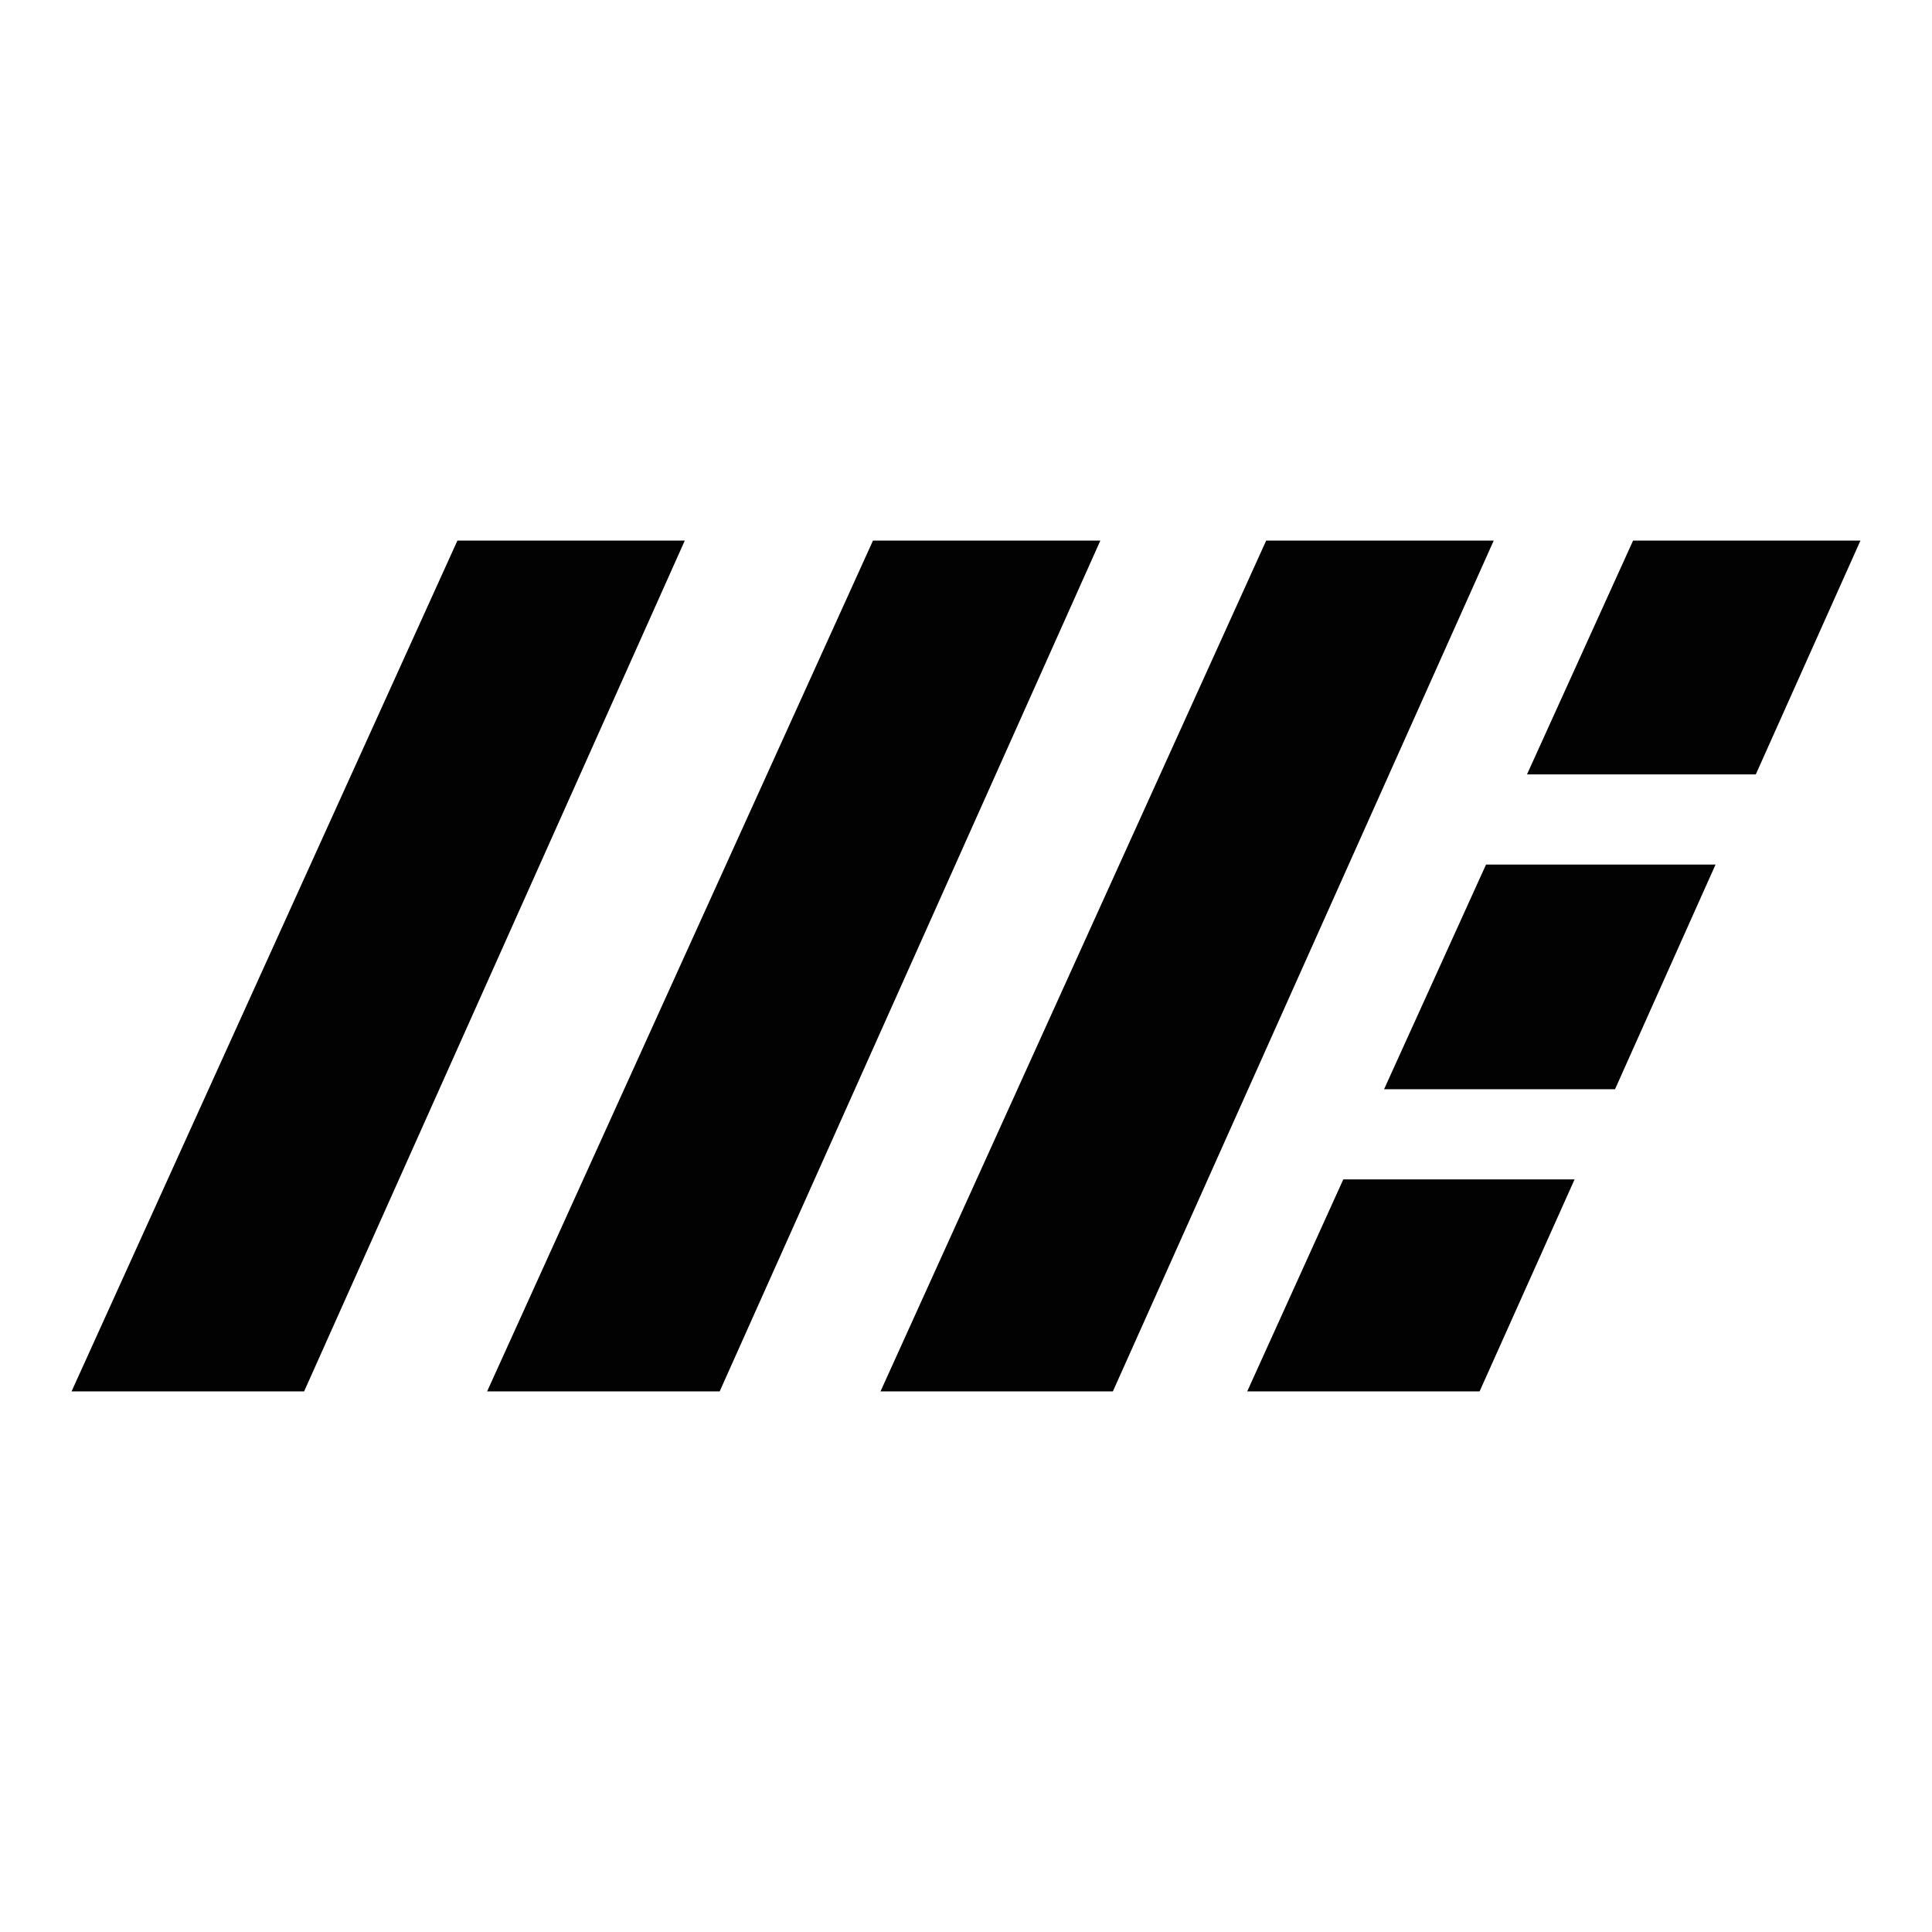
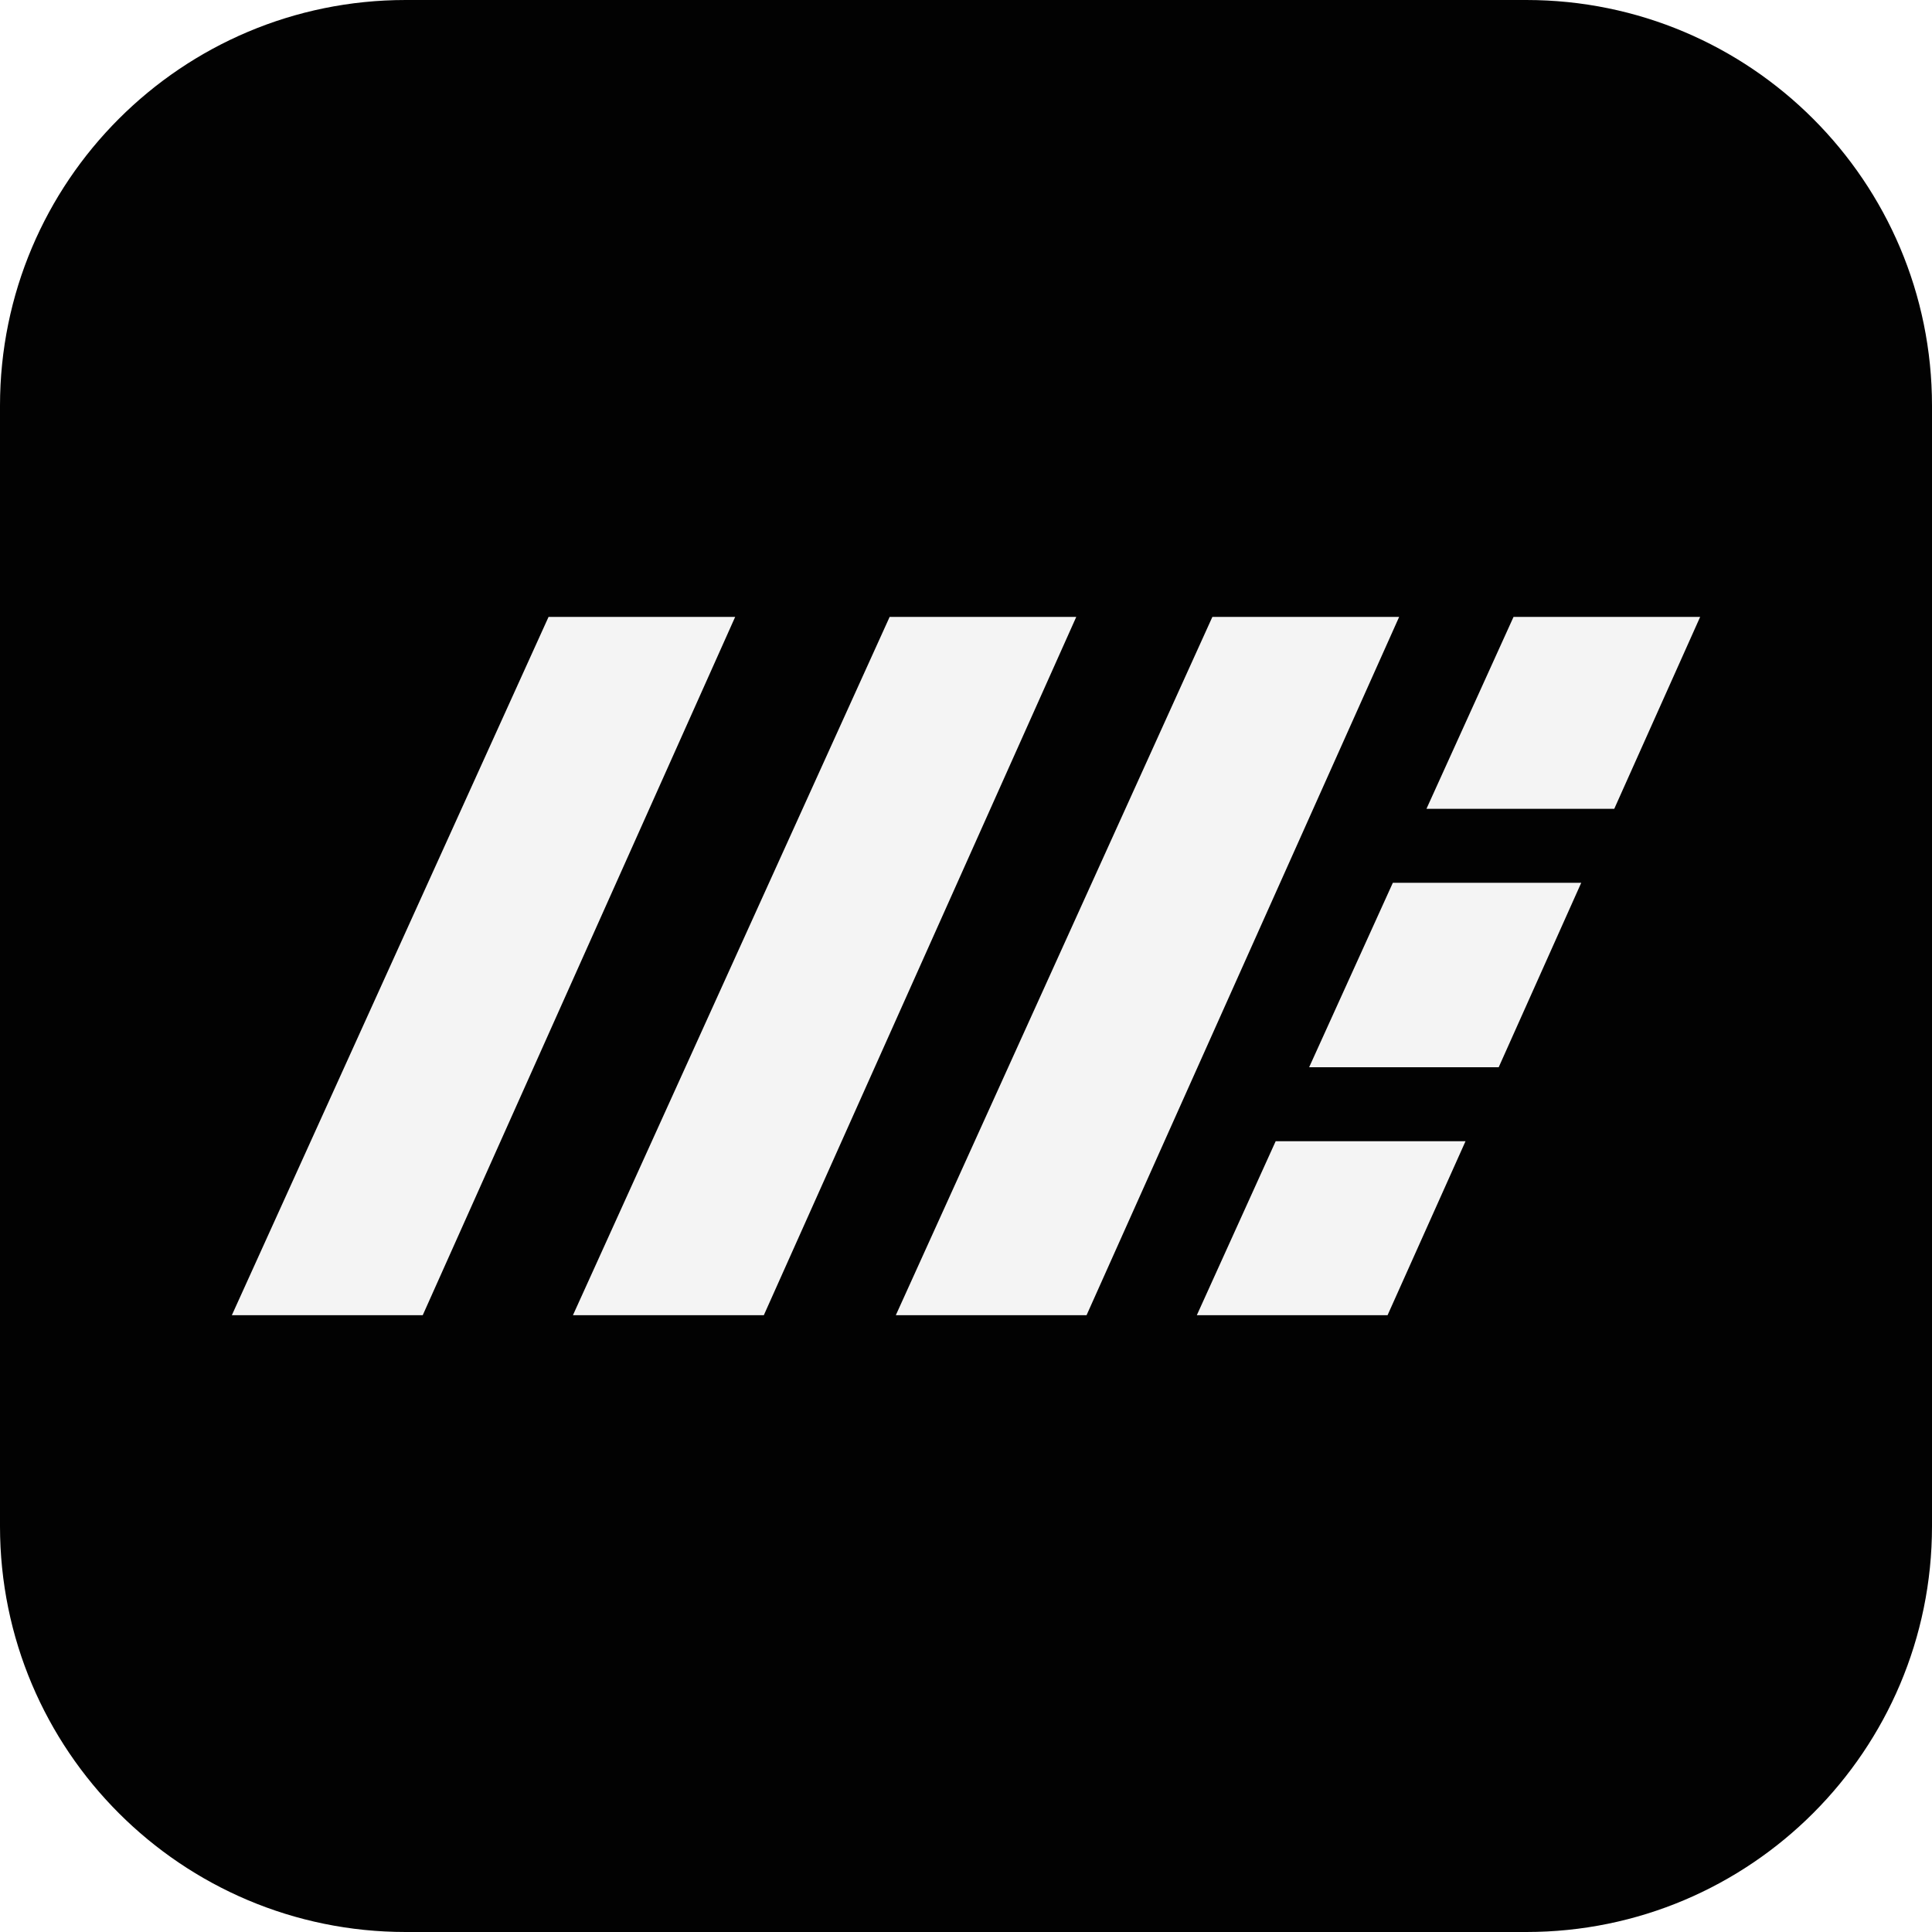
- <svg xmlns="http://www.w3.org/2000/svg" viewBox="-40 -302.2 1080 1080">
-   <style>polygon{fill:#020202}@media (prefers-color-scheme:dark){polygon{fill:#f4f4f4}}</style>
-   <polygon points="342.8 0 215.7 0 0 475.6 130 475.6 342.8 0" />
-   <polygon points="575.1 0 448 0 232.3 475.6 362.3 475.6 575.1 0" />
-   <polygon points="795 0 667.8 0 452.2 475.6 582.1 475.6 795 0" />
-   <polygon points="710.9 357.1 657.2 475.6 787.1 475.6 840.2 357.1 710.9 357.1" />
-   <g>
-     <polygon points="941.5 130.7 1000 0 872.9 0 813.6 130.7 941.5 130.7" />
-     <polygon points="790.7 181.1 733.7 306.7 862.8 306.7 919 181.1 790.7 181.1" />
+ <svg xmlns="http://www.w3.org/2000/svg" viewBox="0 0 1000 1000">
+   <rect width="1000" height="1000" rx="210" fill="#020202" />
+   <g fill="#f4f4f4" transform="translate(120.0 319.3) scale(0.76)">
+     <polygon points="342.8,0 215.7,0 0,475.6 130,475.6" />
+     <polygon points="575.1,0 448,0 232.3,475.6 362.3,475.6" />
+     <polygon points="795,0 667.8,0 452.2,475.6 582.1,475.6" />
+     <polygon points="710.9,357.1 657.2,475.6 787.1,475.6 840.2,357.1" />
+     <polygon points="941.5,130.7 1000,0 872.9,0 813.6,130.7" />
+     <polygon points="790.7,181.1 733.7,306.7 862.8,306.7 919,181.1" />
  </g>
</svg>
